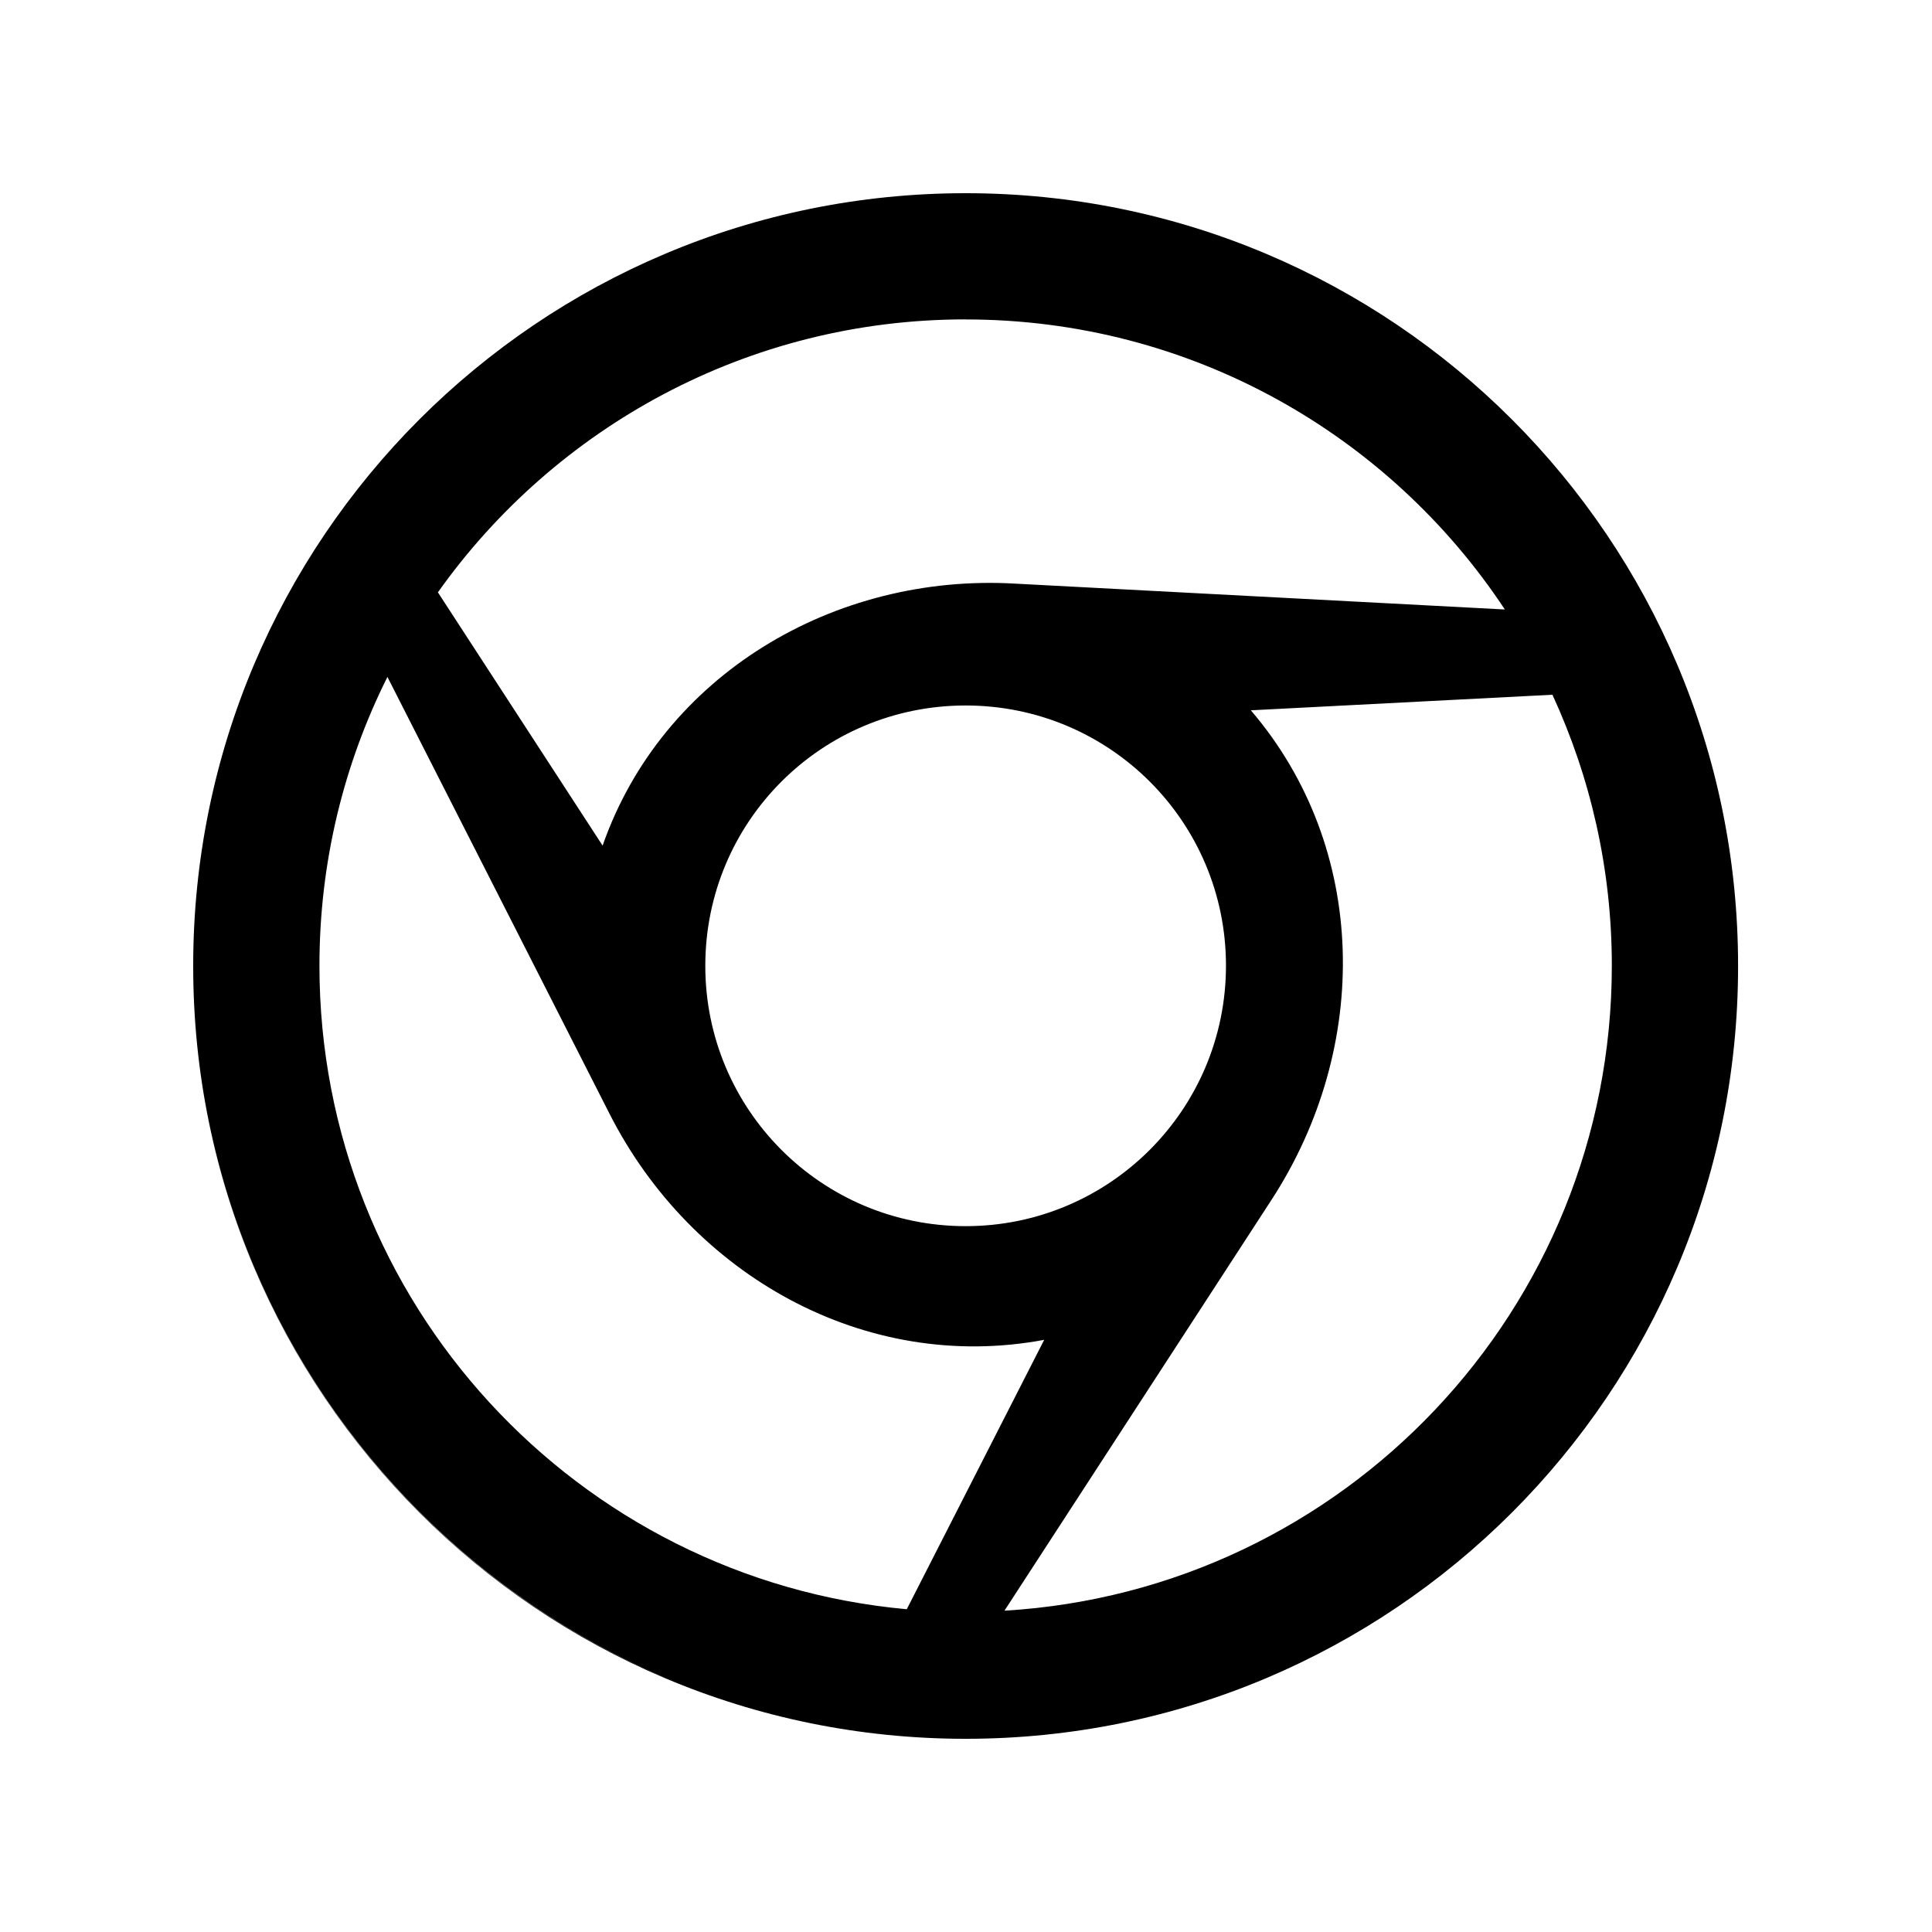
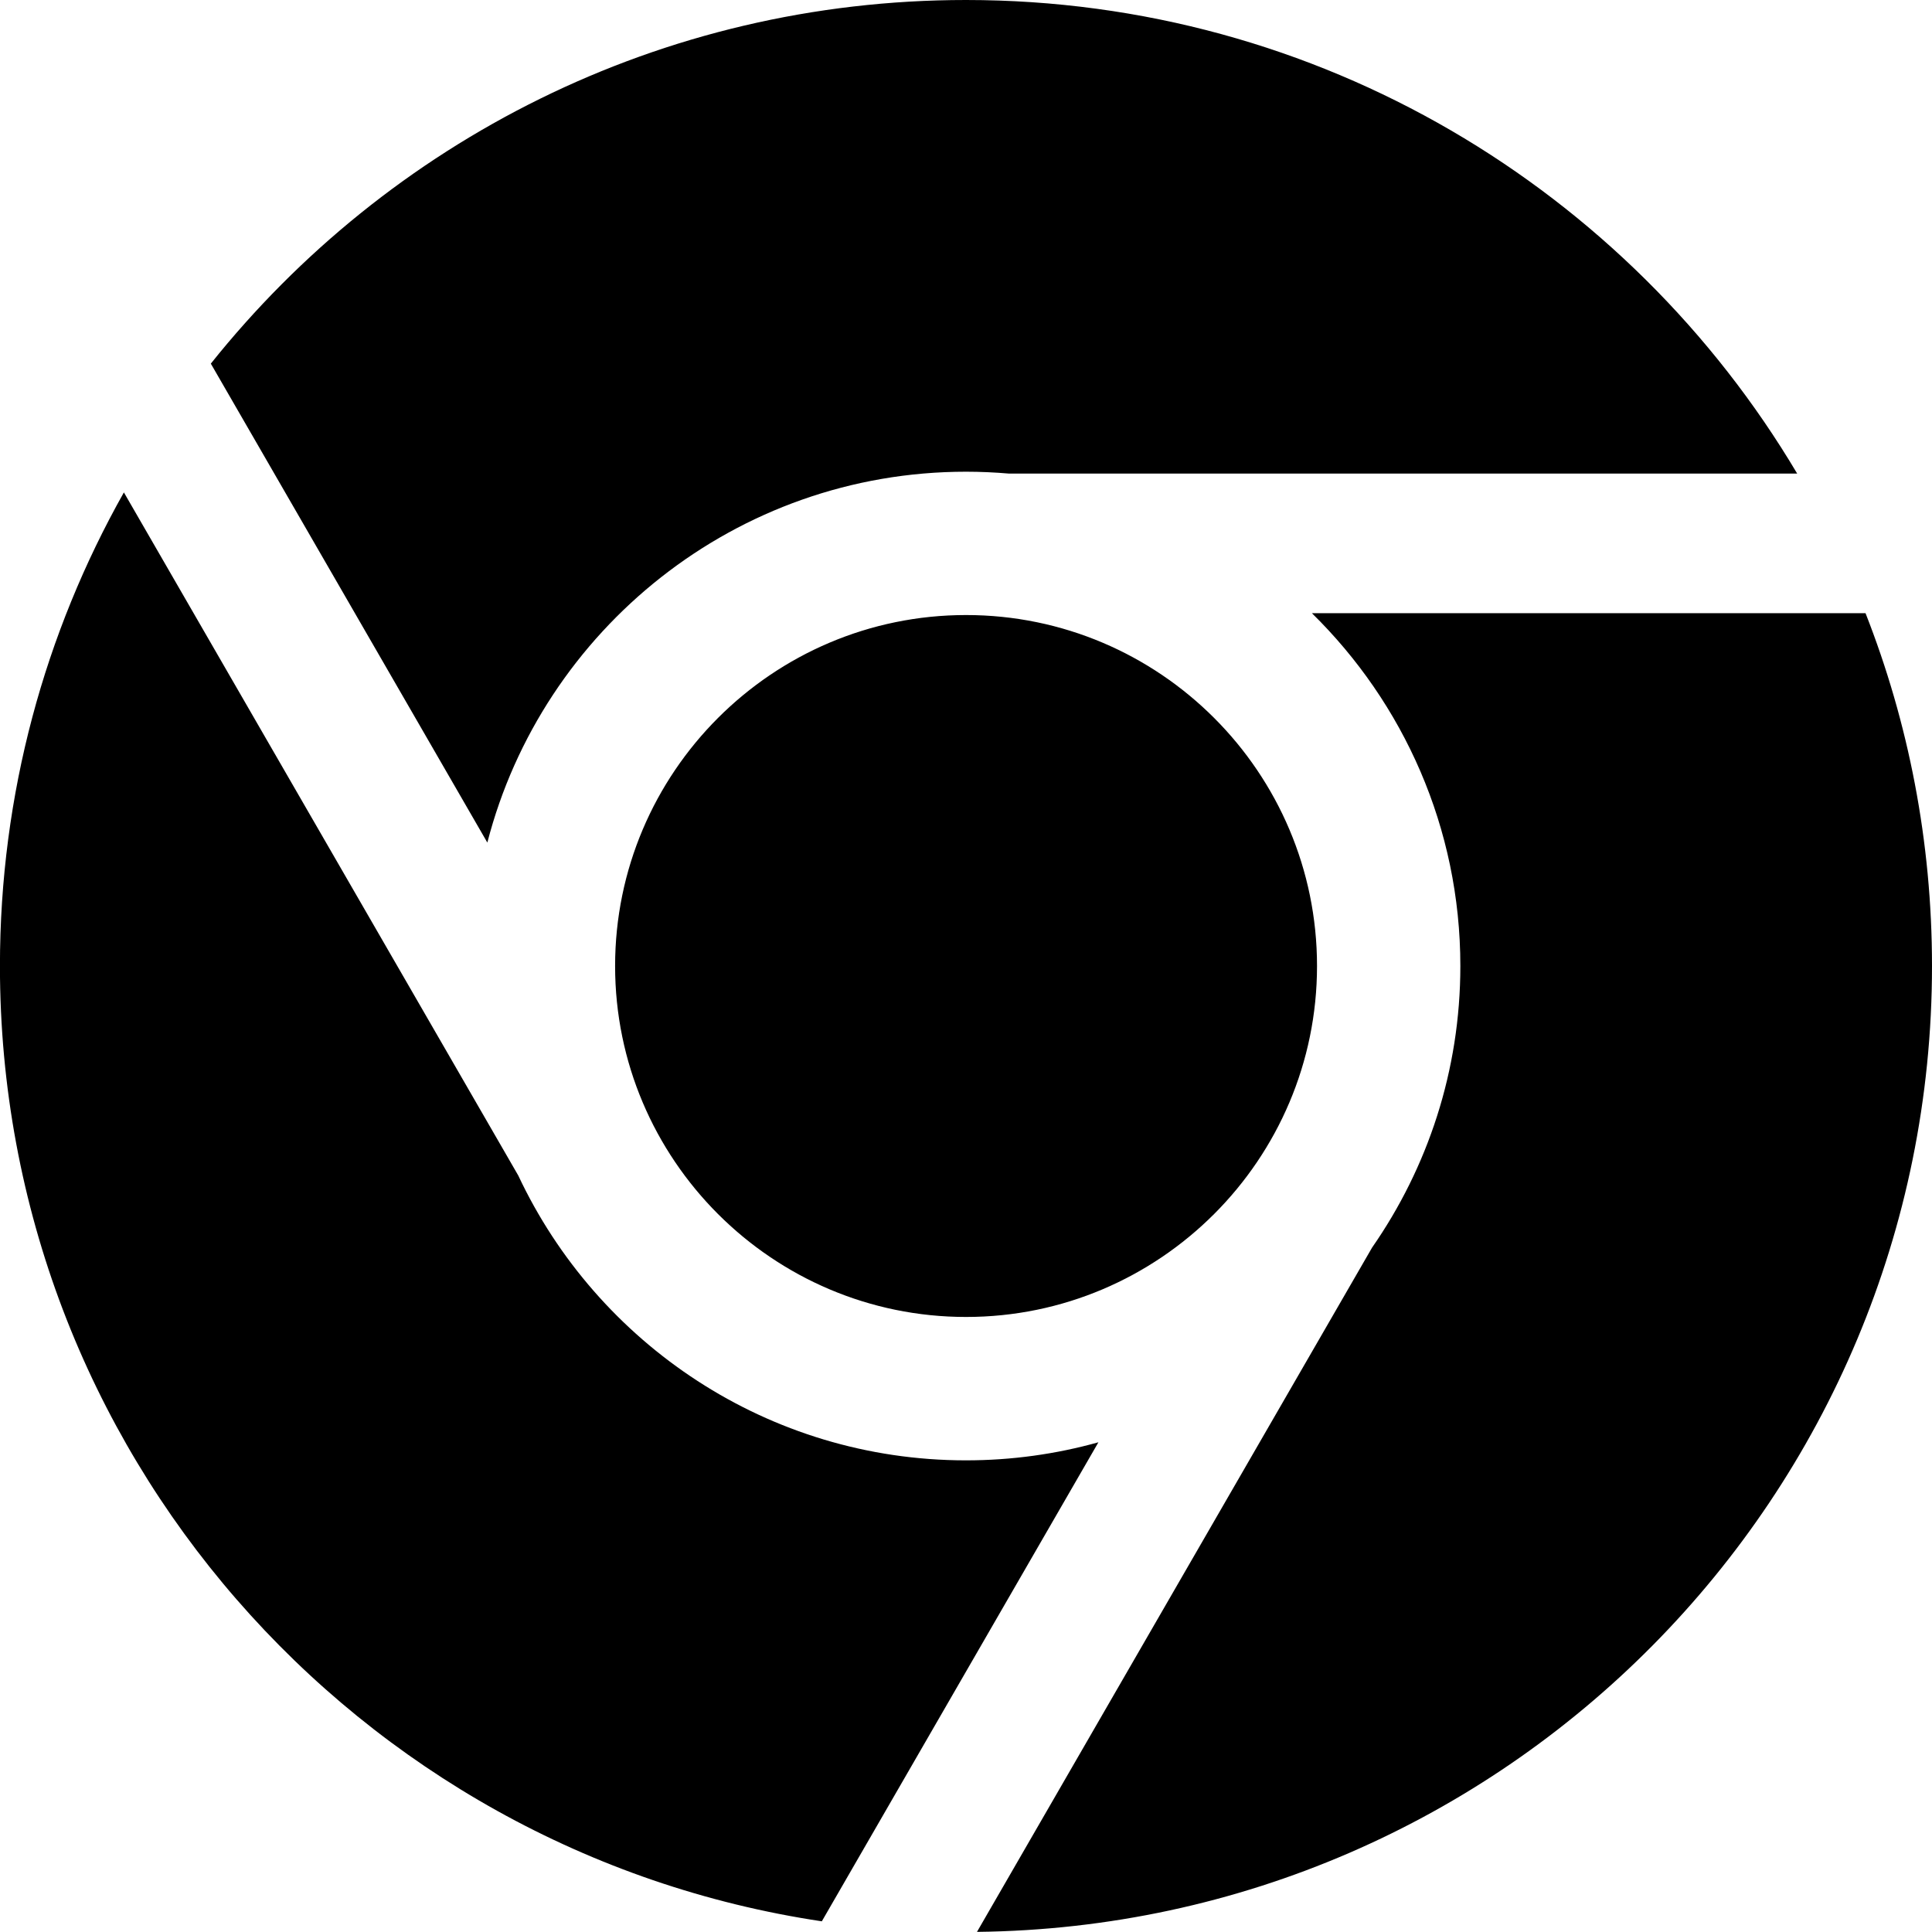
<svg xmlns="http://www.w3.org/2000/svg" version="1.1" width="32" height="32" viewBox="0 0 32 32">
-   <path d="M28.788 16.003v-0.009c0-7.067-5.726-12.794-12.794-12.794s-12.794 5.726-12.794 12.794v0.012c0 7.068 5.726 12.794 12.794 12.794s12.794-5.726 12.794-12.794v-0.003zM28.582 13.709v0zM21.059 19.875c1.645-2.528 1.615-5.825-0.341-8.11l4.995-0.258c0.63 1.366 0.984 2.885 0.984 4.487 0 5.696-4.447 10.352-10.060 10.684l4.422-6.803zM15.994 20.309c-2.383 0-4.312-1.928-4.312-4.312 0-2.39 1.928-4.312 4.312-4.312s4.312 1.925 4.312 4.309c0 2.383-1.928 4.315-4.312 4.315zM27.348 10.107v0zM15.994 5.291c3.73 0 7.018 1.91 8.931 4.804l-8.107-0.428c-2.999-0.175-5.849 1.513-6.837 4.339l-2.728-4.195c1.941-2.734 5.133-4.521 8.74-4.521zM3.4 18.264c0.8 4.459 3.909 8.119 8.045 9.691-4.136-1.565-7.246-5.225-8.045-9.691zM5.291 15.994c0-1.719 0.406-3.343 1.126-4.782l3.681 7.24c1.356 2.666 4.226 4.296 7.197 3.74l-2.276 4.462c-5.456-0.495-9.728-5.077-9.728-10.659zM15.277 28.769c0.123 0.006 0.246 0.012 0.369 0.015-0.123-0.006-0.246-0.009-0.369-0.015z" />
+   <path d="M8.071 13.954l-4.579-7.931c2.932-3.671 7.445-6.023 12.508-6.023 5.857 0 10.978 3.148 13.767 7.844h-13.055c-0.235-0.020-0.472-0.031-0.711-0.031-3.809 0-7.018 2.614-7.929 6.142zM21.728 10.156h9.171c0.711 1.81 1.101 3.781 1.101 5.844 0 8.776-7.066 15.9-15.818 15.998l6.544-11.334c0.921-1.324 1.462-2.932 1.462-4.664 0-2.287-0.943-4.357-2.459-5.844zM10.188 16c0-3.205 2.607-5.813 5.813-5.813s5.813 2.607 5.813 5.813c0 3.205-2.608 5.813-5.813 5.813s-5.813-2.608-5.813-5.813zM18.193 23.889l-4.581 7.934c-7.704-1.153-13.613-7.797-13.613-15.822 0-2.851 0.746-5.526 2.053-7.845l6.532 11.314c1.308 2.785 4.14 4.718 7.415 4.718 0.759 0 1.495-0.104 2.193-0.299z" />
</svg>
